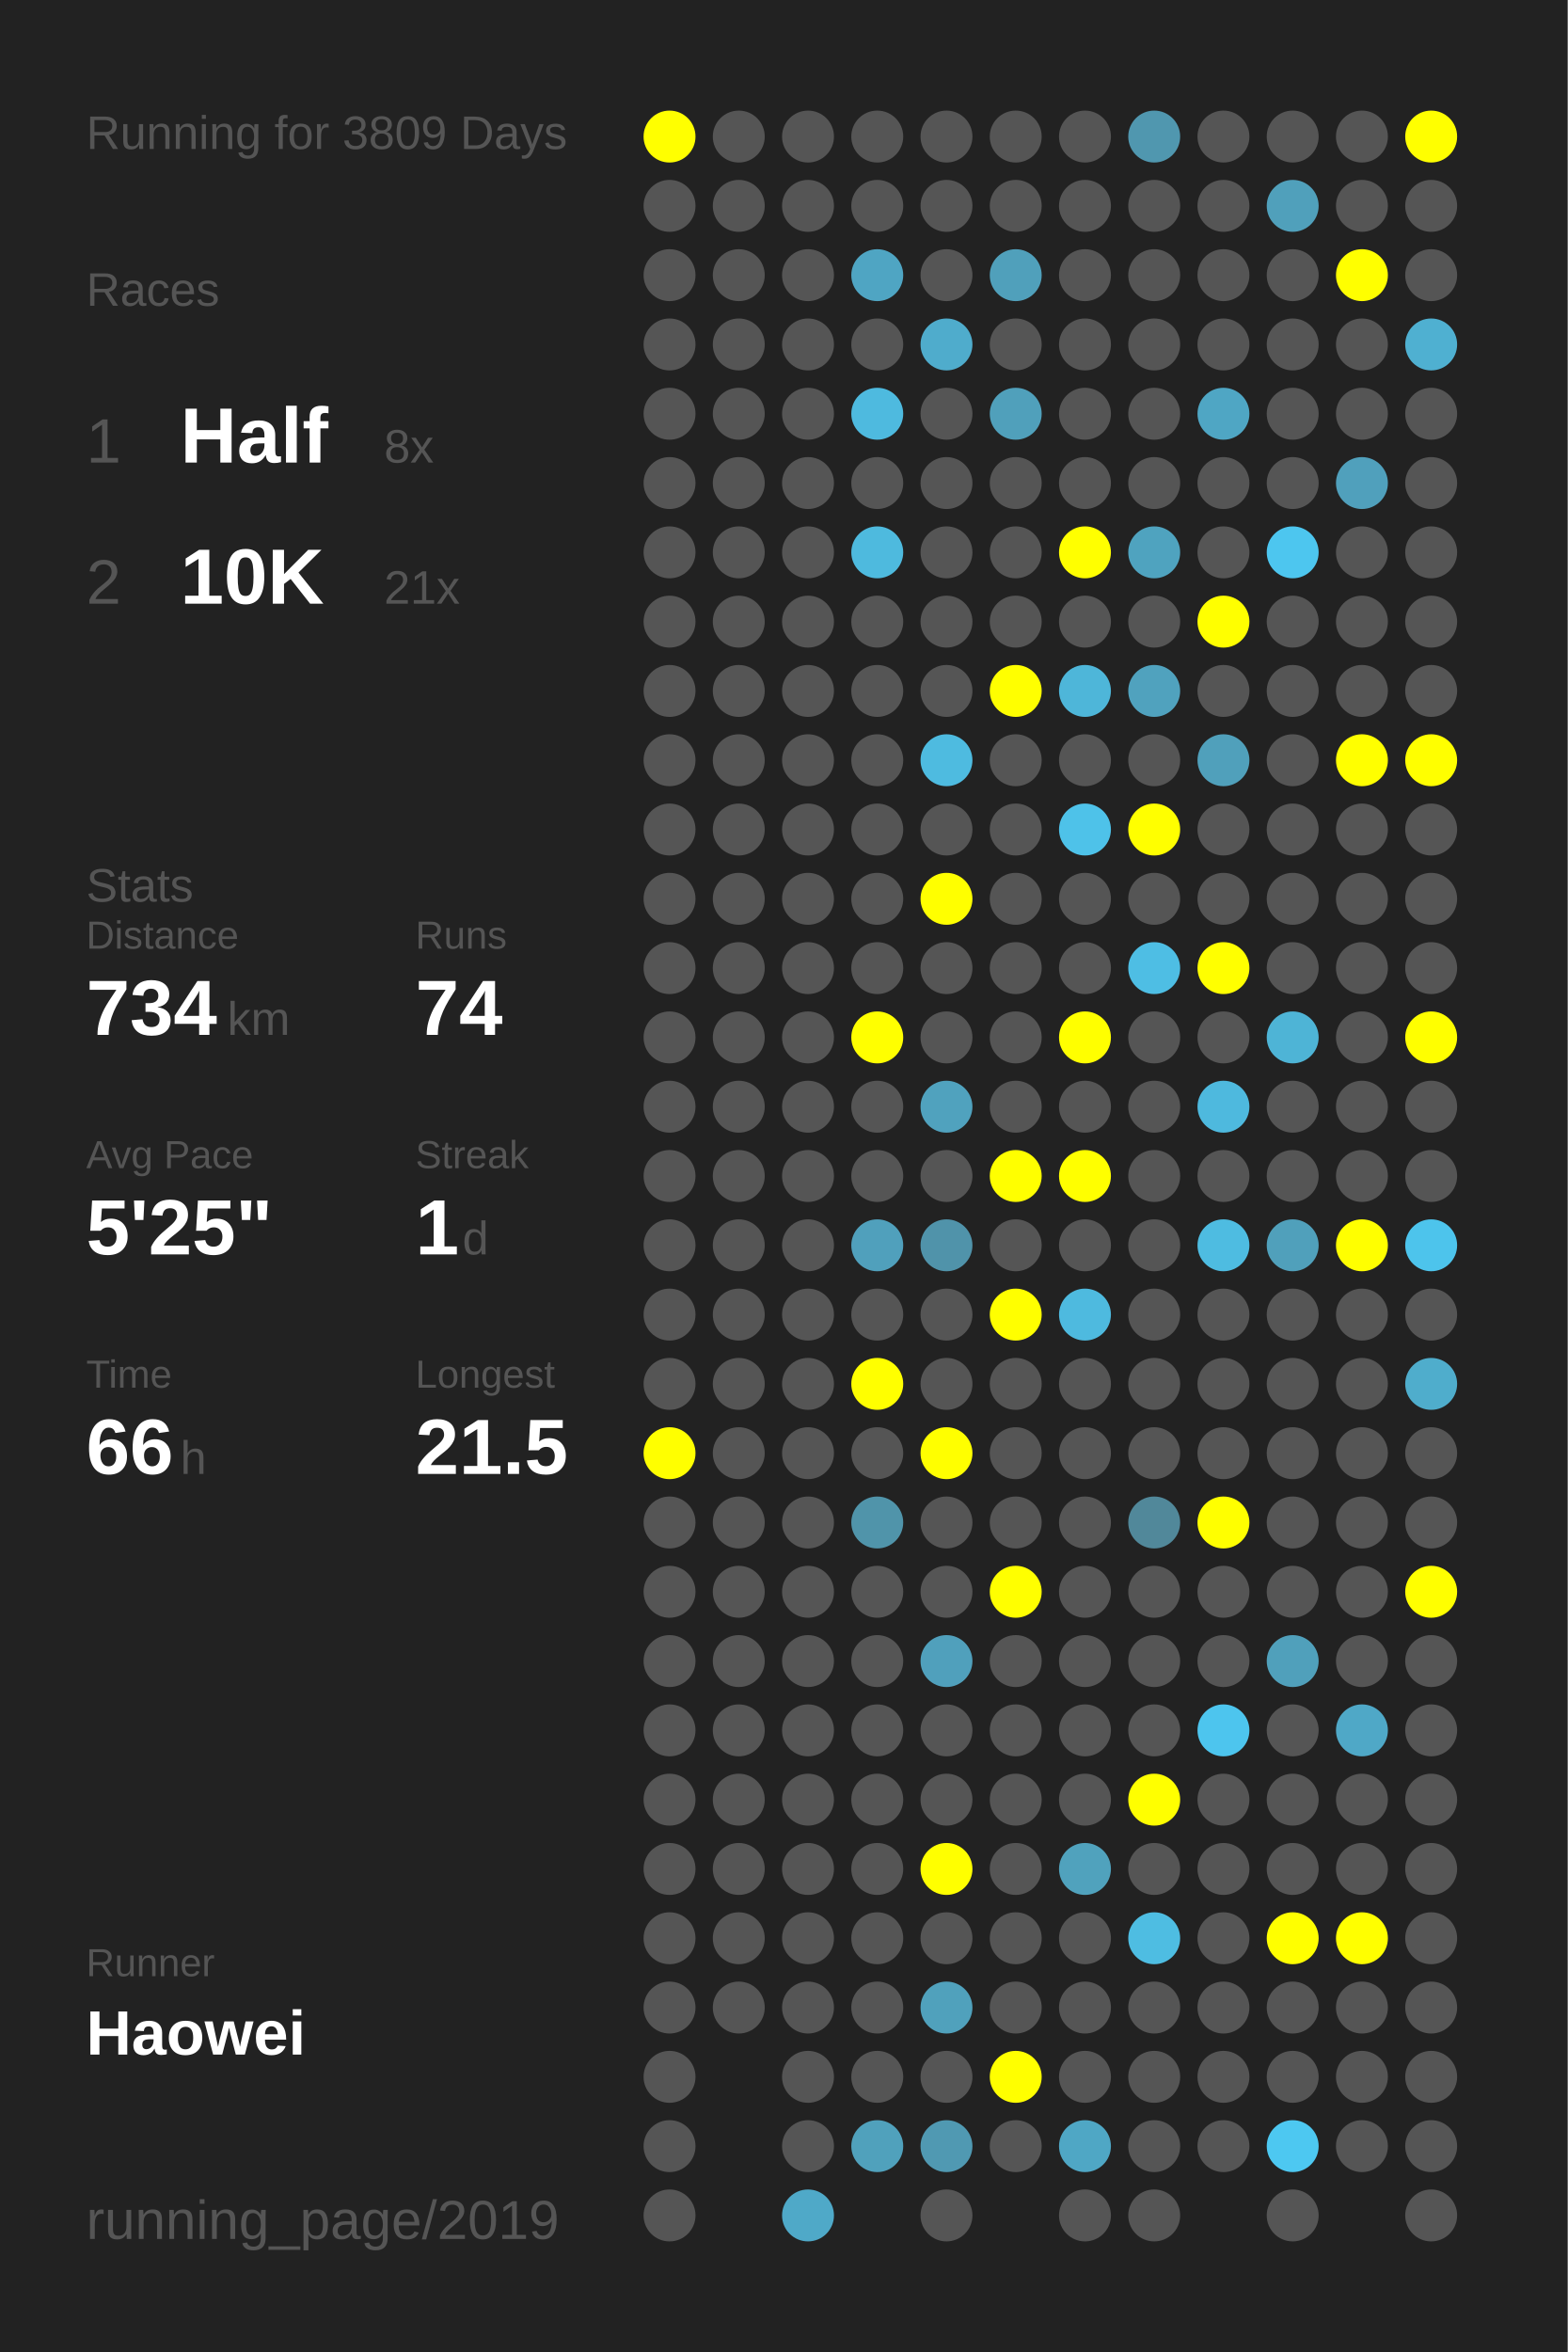
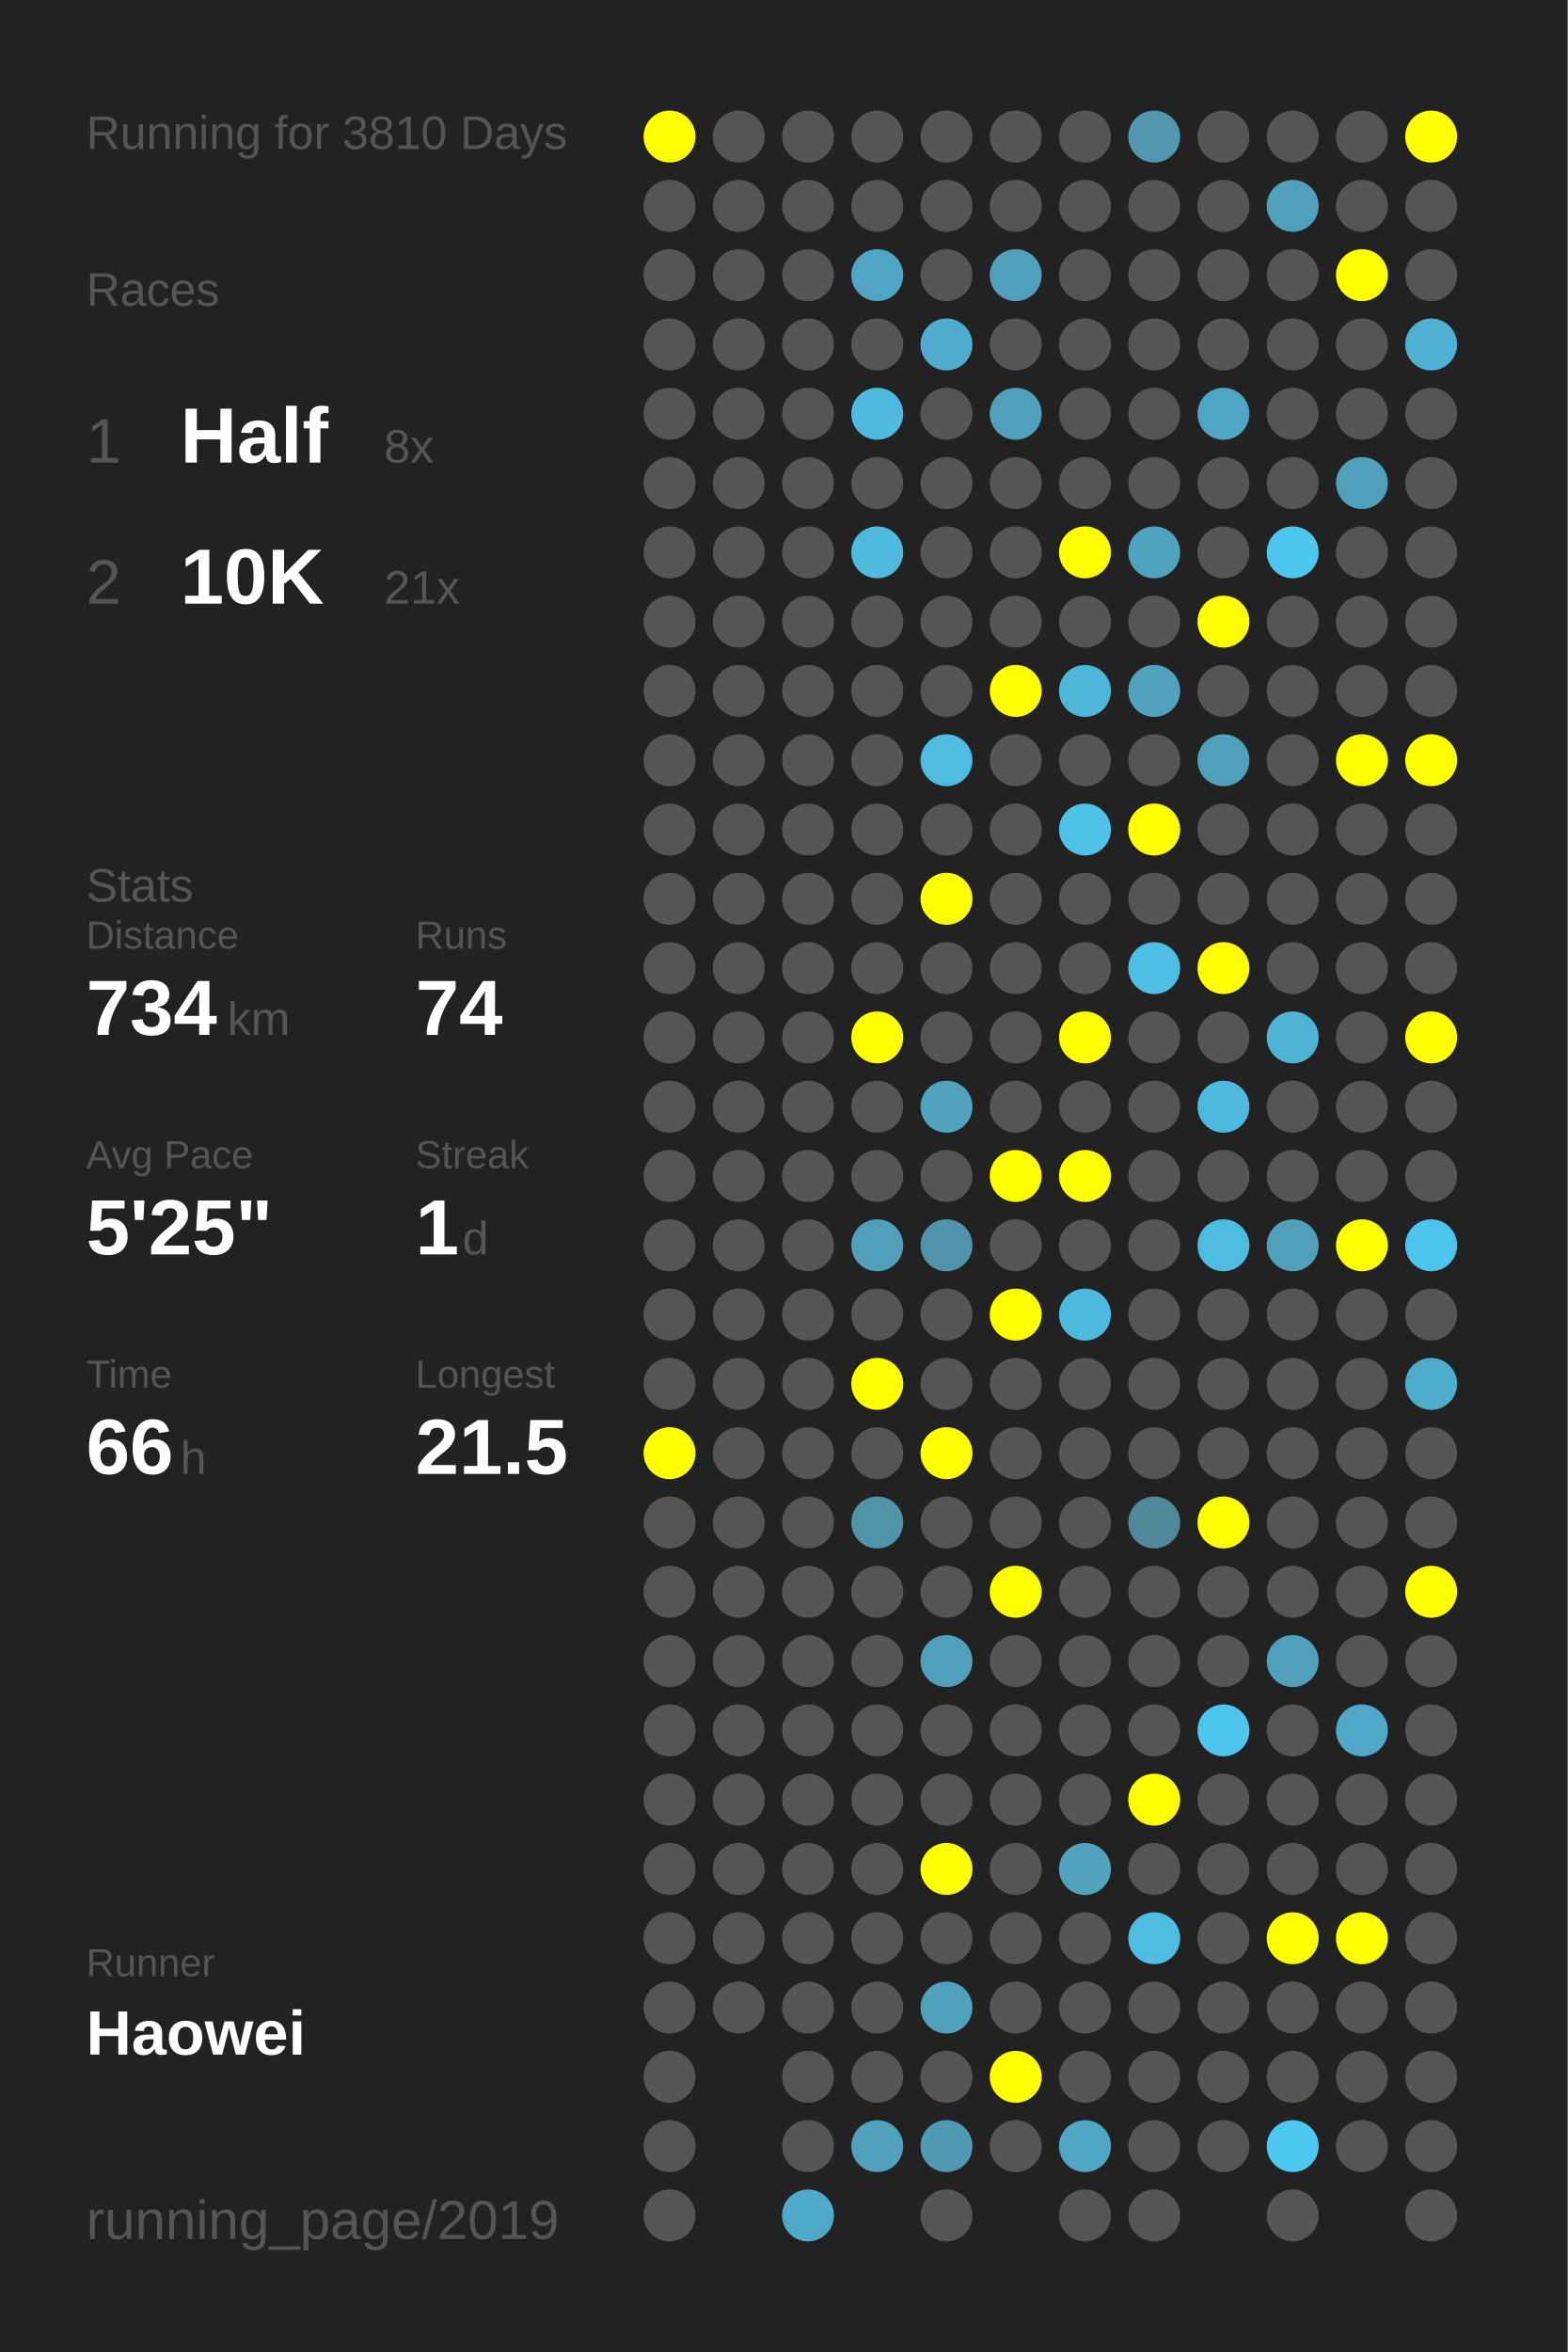
<svg xmlns="http://www.w3.org/2000/svg" baseProfile="full" height="300mm" version="1.1" viewBox="0,0,200,300" width="200mm">
  <defs />
  <rect fill="#222222" height="300" width="200" x="0" y="0" />
-   <text fill="#555555" style="font-size:6px; font-family:Arial;" x="11" y="19">Running for 3809 Days</text>
+   <text fill="#555555" style="font-size:6px; font-family:Arial;" x="11" y="19">Running for 3810 Days</text>
  <text fill="#555555" style="font-size:6px; font-family:Arial;" x="11" y="39">Races</text>
  <text fill="#555555" style="font-size:8px; font-family:Arial;" x="11" y="59">1</text>
  <text fill="#FFFFFF" style="font-size:10px; font-family:Arial; font-weight:bold;" x="23" y="59">Half</text>
  <text fill="#555555" style="font-size:6px; font-family:Arial;" x="49" y="59">8x</text>
  <text fill="#555555" style="font-size:8px; font-family:Arial;" x="11" y="77">2</text>
  <text fill="#FFFFFF" style="font-size:10px; font-family:Arial; font-weight:bold;" x="23" y="77">10K</text>
  <text fill="#555555" style="font-size:6px; font-family:Arial;" x="49" y="77">21x</text>
  <text fill="#555555" style="font-size:6px; font-family:Arial;" x="11" y="115">Stats</text>
  <text fill="#555555" style="font-size:5px; font-family:Arial;" x="11" y="121">Distance</text>
  <text fill="#FFFFFF" style="font-size:10px; font-family:Arial; font-weight:bold;" x="11" y="132">734</text>
  <text fill="#555555" style="font-size:6px; font-family:Arial;" x="29" y="132">km</text>
  <text fill="#555555" style="font-size:5px; font-family:Arial;" x="53" y="121">Runs</text>
  <text fill="#FFFFFF" style="font-size:10px; font-family:Arial; font-weight:bold;" x="53" y="132">74</text>
  <text fill="#555555" style="font-size:5px; font-family:Arial;" x="11" y="149">Avg Pace</text>
  <text fill="#FFFFFF" style="font-size:10px; font-family:Arial; font-weight:bold;" x="11" y="160">5'25"</text>
  <text fill="#555555" style="font-size:5px; font-family:Arial;" x="53" y="149">Streak</text>
  <text fill="#FFFFFF" style="font-size:10px; font-family:Arial; font-weight:bold;" x="53" y="160">1</text>
  <text fill="#555555" style="font-size:6px; font-family:Arial;" x="59" y="160">d</text>
  <text fill="#555555" style="font-size:5px; font-family:Arial;" x="11" y="177">Time</text>
  <text fill="#FFFFFF" style="font-size:10px; font-family:Arial; font-weight:bold;" x="11" y="188">66</text>
  <text fill="#555555" style="font-size:6px; font-family:Arial;" x="23" y="188">h</text>
  <text fill="#555555" style="font-size:5px; font-family:Arial;" x="53" y="177">Longest</text>
  <text fill="#FFFFFF" style="font-size:10px; font-family:Arial; font-weight:bold;" x="53" y="188">21.5</text>
  <text fill="#555555" style="font-size:5px; font-family:Arial;" x="11" y="252.065">Runner</text>
  <text fill="#FFFFFF" style="font-size:8px; font-family:Arial; font-weight:bold;" x="11" y="262.065">Haowei</text>
  <text fill="#555555" style="font-size:7px; font-family:Arial;" x="11" y="285.581">running_page/2019</text>
  <circle cx="85.417" cy="17.419" fill="#FFFF00" r="3.312" />
  <circle cx="85.417" cy="26.258" fill="#555555" r="3.312" />
  <circle cx="85.417" cy="35.097" fill="#555555" r="3.312" />
  <circle cx="85.417" cy="43.935" fill="#555555" r="3.312" />
  <circle cx="85.417" cy="52.774" fill="#555555" r="3.312" />
  <circle cx="85.417" cy="61.613" fill="#555555" r="3.312" />
  <circle cx="85.417" cy="70.452" fill="#555555" r="3.312" />
  <circle cx="85.417" cy="79.29" fill="#555555" r="3.312" />
  <circle cx="85.417" cy="88.129" fill="#555555" r="3.312" />
  <circle cx="85.417" cy="96.968" fill="#555555" r="3.312" />
  <circle cx="85.417" cy="105.806" fill="#555555" r="3.312" />
  <circle cx="85.417" cy="114.645" fill="#555555" r="3.312" />
  <circle cx="85.417" cy="123.484" fill="#555555" r="3.312" />
  <circle cx="85.417" cy="132.323" fill="#555555" r="3.312" />
  <circle cx="85.417" cy="141.161" fill="#555555" r="3.312" />
  <circle cx="85.417" cy="150" fill="#555555" r="3.312" />
  <circle cx="85.417" cy="158.839" fill="#555555" r="3.312" />
  <circle cx="85.417" cy="167.677" fill="#555555" r="3.312" />
  <circle cx="85.417" cy="176.516" fill="#555555" r="3.312" />
  <circle cx="85.417" cy="185.355" fill="#FFFF00" r="3.312" />
  <circle cx="85.417" cy="194.194" fill="#555555" r="3.312" />
  <circle cx="85.417" cy="203.032" fill="#555555" r="3.312" />
  <circle cx="85.417" cy="211.871" fill="#555555" r="3.312" />
  <circle cx="85.417" cy="220.71" fill="#555555" r="3.312" />
  <circle cx="85.417" cy="229.548" fill="#555555" r="3.312" />
  <circle cx="85.417" cy="238.387" fill="#555555" r="3.312" />
  <circle cx="85.417" cy="247.226" fill="#555555" r="3.312" />
  <circle cx="85.417" cy="256.065" fill="#555555" r="3.312" />
  <circle cx="85.417" cy="264.903" fill="#555555" r="3.312" />
  <circle cx="85.417" cy="273.742" fill="#555555" r="3.312" />
  <circle cx="85.417" cy="282.581" fill="#555555" r="3.312" />
  <circle cx="94.25" cy="17.419" fill="#555555" r="3.312" />
  <circle cx="94.25" cy="26.258" fill="#555555" r="3.312" />
  <circle cx="94.25" cy="35.097" fill="#555555" r="3.312" />
  <circle cx="94.25" cy="43.935" fill="#555555" r="3.312" />
  <circle cx="94.25" cy="52.774" fill="#555555" r="3.312" />
  <circle cx="94.25" cy="61.613" fill="#555555" r="3.312" />
  <circle cx="94.25" cy="70.452" fill="#555555" r="3.312" />
  <circle cx="94.25" cy="79.29" fill="#555555" r="3.312" />
  <circle cx="94.25" cy="88.129" fill="#555555" r="3.312" />
  <circle cx="94.25" cy="96.968" fill="#555555" r="3.312" />
  <circle cx="94.25" cy="105.806" fill="#555555" r="3.312" />
  <circle cx="94.25" cy="114.645" fill="#555555" r="3.312" />
  <circle cx="94.25" cy="123.484" fill="#555555" r="3.312" />
  <circle cx="94.25" cy="132.323" fill="#555555" r="3.312" />
  <circle cx="94.25" cy="141.161" fill="#555555" r="3.312" />
  <circle cx="94.25" cy="150" fill="#555555" r="3.312" />
  <circle cx="94.25" cy="158.839" fill="#555555" r="3.312" />
  <circle cx="94.25" cy="167.677" fill="#555555" r="3.312" />
  <circle cx="94.25" cy="176.516" fill="#555555" r="3.312" />
  <circle cx="94.25" cy="185.355" fill="#555555" r="3.312" />
  <circle cx="94.25" cy="194.194" fill="#555555" r="3.312" />
  <circle cx="94.25" cy="203.032" fill="#555555" r="3.312" />
  <circle cx="94.25" cy="211.871" fill="#555555" r="3.312" />
  <circle cx="94.25" cy="220.71" fill="#555555" r="3.312" />
  <circle cx="94.25" cy="229.548" fill="#555555" r="3.312" />
  <circle cx="94.25" cy="238.387" fill="#555555" r="3.312" />
  <circle cx="94.25" cy="247.226" fill="#555555" r="3.312" />
  <circle cx="94.25" cy="256.065" fill="#555555" r="3.312" />
  <circle cx="103.083" cy="17.419" fill="#555555" r="3.312" />
  <circle cx="103.083" cy="26.258" fill="#555555" r="3.312" />
  <circle cx="103.083" cy="35.097" fill="#555555" r="3.312" />
  <circle cx="103.083" cy="43.935" fill="#555555" r="3.312" />
  <circle cx="103.083" cy="52.774" fill="#555555" r="3.312" />
  <circle cx="103.083" cy="61.613" fill="#555555" r="3.312" />
  <circle cx="103.083" cy="70.452" fill="#555555" r="3.312" />
  <circle cx="103.083" cy="79.29" fill="#555555" r="3.312" />
  <circle cx="103.083" cy="88.129" fill="#555555" r="3.312" />
  <circle cx="103.083" cy="96.968" fill="#555555" r="3.312" />
  <circle cx="103.083" cy="105.806" fill="#555555" r="3.312" />
  <circle cx="103.083" cy="114.645" fill="#555555" r="3.312" />
  <circle cx="103.083" cy="123.484" fill="#555555" r="3.312" />
  <circle cx="103.083" cy="132.323" fill="#555555" r="3.312" />
  <circle cx="103.083" cy="141.161" fill="#555555" r="3.312" />
  <circle cx="103.083" cy="150" fill="#555555" r="3.312" />
  <circle cx="103.083" cy="158.839" fill="#555555" r="3.312" />
  <circle cx="103.083" cy="167.677" fill="#555555" r="3.312" />
  <circle cx="103.083" cy="176.516" fill="#555555" r="3.312" />
  <circle cx="103.083" cy="185.355" fill="#555555" r="3.312" />
  <circle cx="103.083" cy="194.194" fill="#555555" r="3.312" />
  <circle cx="103.083" cy="203.032" fill="#555555" r="3.312" />
  <circle cx="103.083" cy="211.871" fill="#555555" r="3.312" />
  <circle cx="103.083" cy="220.71" fill="#555555" r="3.312" />
  <circle cx="103.083" cy="229.548" fill="#555555" r="3.312" />
  <circle cx="103.083" cy="238.387" fill="#555555" r="3.312" />
  <circle cx="103.083" cy="247.226" fill="#555555" r="3.312" />
  <circle cx="103.083" cy="256.065" fill="#555555" r="3.312" />
  <circle cx="103.083" cy="264.903" fill="#555555" r="3.312" />
  <circle cx="103.083" cy="273.742" fill="#555555" r="3.312" />
  <circle cx="103.083" cy="282.581" fill="#4fa9c8" r="3.312" />
  <circle cx="111.917" cy="17.419" fill="#555555" r="3.312" />
  <circle cx="111.917" cy="26.258" fill="#555555" r="3.312" />
  <circle cx="111.917" cy="35.097" fill="#4fa5c3" r="3.312" />
  <circle cx="111.917" cy="43.935" fill="#555555" r="3.312" />
  <circle cx="111.917" cy="52.774" fill="#4ebadf" r="3.312" />
  <circle cx="111.917" cy="61.613" fill="#555555" r="3.312" />
  <circle cx="111.917" cy="70.452" fill="#4ebade" r="3.312" />
  <circle cx="111.917" cy="79.29" fill="#555555" r="3.312" />
  <circle cx="111.917" cy="88.129" fill="#555555" r="3.312" />
  <circle cx="111.917" cy="96.968" fill="#555555" r="3.312" />
  <circle cx="111.917" cy="105.806" fill="#555555" r="3.312" />
  <circle cx="111.917" cy="114.645" fill="#555555" r="3.312" />
  <circle cx="111.917" cy="123.484" fill="#555555" r="3.312" />
  <circle cx="111.917" cy="132.323" fill="#FFFF00" r="3.312" />
  <circle cx="111.917" cy="141.161" fill="#555555" r="3.312" />
  <circle cx="111.917" cy="150" fill="#555555" r="3.312" />
  <circle cx="111.917" cy="158.839" fill="#50a0bc" r="3.312" />
  <circle cx="111.917" cy="167.677" fill="#555555" r="3.312" />
  <circle cx="111.917" cy="176.516" fill="#FFFF00" r="3.312" />
  <circle cx="111.917" cy="185.355" fill="#555555" r="3.312" />
  <circle cx="111.917" cy="194.194" fill="#5094aa" r="3.312" />
  <circle cx="111.917" cy="203.032" fill="#555555" r="3.312" />
  <circle cx="111.917" cy="211.871" fill="#555555" r="3.312" />
  <circle cx="111.917" cy="220.71" fill="#555555" r="3.312" />
  <circle cx="111.917" cy="229.548" fill="#555555" r="3.312" />
  <circle cx="111.917" cy="238.387" fill="#555555" r="3.312" />
  <circle cx="111.917" cy="247.226" fill="#555555" r="3.312" />
  <circle cx="111.917" cy="256.065" fill="#555555" r="3.312" />
  <circle cx="111.917" cy="264.903" fill="#555555" r="3.312" />
  <circle cx="111.917" cy="273.742" fill="#50a1bc" r="3.312" />
  <circle cx="120.75" cy="17.419" fill="#555555" r="3.312" />
  <circle cx="120.75" cy="26.258" fill="#555555" r="3.312" />
  <circle cx="120.75" cy="35.097" fill="#555555" r="3.312" />
  <circle cx="120.75" cy="43.935" fill="#4faccc" r="3.312" />
  <circle cx="120.75" cy="52.774" fill="#555555" r="3.312" />
  <circle cx="120.75" cy="61.613" fill="#555555" r="3.312" />
  <circle cx="120.75" cy="70.452" fill="#555555" r="3.312" />
  <circle cx="120.75" cy="79.29" fill="#555555" r="3.312" />
  <circle cx="120.75" cy="88.129" fill="#555555" r="3.312" />
  <circle cx="120.75" cy="96.968" fill="#4ebbe0" r="3.312" />
  <circle cx="120.75" cy="105.806" fill="#555555" r="3.312" />
  <circle cx="120.75" cy="114.645" fill="#FFFF00" r="3.312" />
  <circle cx="120.75" cy="123.484" fill="#555555" r="3.312" />
  <circle cx="120.75" cy="132.323" fill="#555555" r="3.312" />
  <circle cx="120.75" cy="141.161" fill="#50a2be" r="3.312" />
  <circle cx="120.75" cy="150" fill="#555555" r="3.312" />
  <circle cx="120.75" cy="158.839" fill="#5093aa" r="3.312" />
  <circle cx="120.75" cy="167.677" fill="#555555" r="3.312" />
  <circle cx="120.75" cy="176.516" fill="#555555" r="3.312" />
  <circle cx="120.75" cy="185.355" fill="#FFFF00" r="3.312" />
  <circle cx="120.75" cy="194.194" fill="#555555" r="3.312" />
  <circle cx="120.75" cy="203.032" fill="#555555" r="3.312" />
  <circle cx="120.75" cy="211.871" fill="#50a0bc" r="3.312" />
  <circle cx="120.75" cy="220.71" fill="#555555" r="3.312" />
  <circle cx="120.75" cy="229.548" fill="#555555" r="3.312" />
  <circle cx="120.75" cy="238.387" fill="#FFFF00" r="3.312" />
  <circle cx="120.75" cy="247.226" fill="#555555" r="3.312" />
  <circle cx="120.75" cy="256.065" fill="#50a1bc" r="3.312" />
  <circle cx="120.75" cy="264.903" fill="#555555" r="3.312" />
  <circle cx="120.75" cy="273.742" fill="#5099b2" r="3.312" />
  <circle cx="120.75" cy="282.581" fill="#555555" r="3.312" />
  <circle cx="129.583" cy="17.419" fill="#555555" r="3.312" />
  <circle cx="129.583" cy="26.258" fill="#555555" r="3.312" />
  <circle cx="129.583" cy="35.097" fill="#50a0bb" r="3.312" />
  <circle cx="129.583" cy="43.935" fill="#555555" r="3.312" />
  <circle cx="129.583" cy="52.774" fill="#50a0bb" r="3.312" />
  <circle cx="129.583" cy="61.613" fill="#555555" r="3.312" />
  <circle cx="129.583" cy="70.452" fill="#555555" r="3.312" />
  <circle cx="129.583" cy="79.29" fill="#555555" r="3.312" />
  <circle cx="129.583" cy="88.129" fill="#FFFF00" r="3.312" />
  <circle cx="129.583" cy="96.968" fill="#555555" r="3.312" />
  <circle cx="129.583" cy="105.806" fill="#555555" r="3.312" />
  <circle cx="129.583" cy="114.645" fill="#555555" r="3.312" />
  <circle cx="129.583" cy="123.484" fill="#555555" r="3.312" />
  <circle cx="129.583" cy="132.323" fill="#555555" r="3.312" />
  <circle cx="129.583" cy="141.161" fill="#555555" r="3.312" />
  <circle cx="129.583" cy="150" fill="#FFFF00" r="3.312" />
  <circle cx="129.583" cy="158.839" fill="#555555" r="3.312" />
  <circle cx="129.583" cy="167.677" fill="#FFFF00" r="3.312" />
  <circle cx="129.583" cy="176.516" fill="#555555" r="3.312" />
  <circle cx="129.583" cy="185.355" fill="#555555" r="3.312" />
  <circle cx="129.583" cy="194.194" fill="#555555" r="3.312" />
  <circle cx="129.583" cy="203.032" fill="#FFFF00" r="3.312" />
  <circle cx="129.583" cy="211.871" fill="#555555" r="3.312" />
  <circle cx="129.583" cy="220.71" fill="#555555" r="3.312" />
  <circle cx="129.583" cy="229.548" fill="#555555" r="3.312" />
  <circle cx="129.583" cy="238.387" fill="#555555" r="3.312" />
  <circle cx="129.583" cy="247.226" fill="#555555" r="3.312" />
  <circle cx="129.583" cy="256.065" fill="#555555" r="3.312" />
  <circle cx="129.583" cy="264.903" fill="#FFFF00" r="3.312" />
  <circle cx="129.583" cy="273.742" fill="#555555" r="3.312" />
  <circle cx="138.417" cy="17.419" fill="#555555" r="3.312" />
  <circle cx="138.417" cy="26.258" fill="#555555" r="3.312" />
  <circle cx="138.417" cy="35.097" fill="#555555" r="3.312" />
  <circle cx="138.417" cy="43.935" fill="#555555" r="3.312" />
  <circle cx="138.417" cy="52.774" fill="#555555" r="3.312" />
  <circle cx="138.417" cy="61.613" fill="#555555" r="3.312" />
  <circle cx="138.417" cy="70.452" fill="#FFFF00" r="3.312" />
  <circle cx="138.417" cy="79.29" fill="#555555" r="3.312" />
  <circle cx="138.417" cy="88.129" fill="#4eb6d9" r="3.312" />
  <circle cx="138.417" cy="96.968" fill="#555555" r="3.312" />
  <circle cx="138.417" cy="105.806" fill="#4ec2e9" r="3.312" />
  <circle cx="138.417" cy="114.645" fill="#555555" r="3.312" />
  <circle cx="138.417" cy="123.484" fill="#555555" r="3.312" />
  <circle cx="138.417" cy="132.323" fill="#FFFF00" r="3.312" />
  <circle cx="138.417" cy="141.161" fill="#555555" r="3.312" />
  <circle cx="138.417" cy="150" fill="#FFFF00" r="3.312" />
  <circle cx="138.417" cy="158.839" fill="#555555" r="3.312" />
  <circle cx="138.417" cy="167.677" fill="#4ebadf" r="3.312" />
  <circle cx="138.417" cy="176.516" fill="#555555" r="3.312" />
  <circle cx="138.417" cy="185.355" fill="#555555" r="3.312" />
  <circle cx="138.417" cy="194.194" fill="#555555" r="3.312" />
  <circle cx="138.417" cy="203.032" fill="#555555" r="3.312" />
  <circle cx="138.417" cy="211.871" fill="#555555" r="3.312" />
  <circle cx="138.417" cy="220.71" fill="#555555" r="3.312" />
  <circle cx="138.417" cy="229.548" fill="#555555" r="3.312" />
  <circle cx="138.417" cy="238.387" fill="#50a2bd" r="3.312" />
  <circle cx="138.417" cy="247.226" fill="#555555" r="3.312" />
  <circle cx="138.417" cy="256.065" fill="#555555" r="3.312" />
  <circle cx="138.417" cy="264.903" fill="#555555" r="3.312" />
  <circle cx="138.417" cy="273.742" fill="#4fa7c5" r="3.312" />
  <circle cx="138.417" cy="282.581" fill="#555555" r="3.312" />
  <circle cx="147.25" cy="17.419" fill="#5097af" r="3.312" />
  <circle cx="147.25" cy="26.258" fill="#555555" r="3.312" />
  <circle cx="147.25" cy="35.097" fill="#555555" r="3.312" />
  <circle cx="147.25" cy="43.935" fill="#555555" r="3.312" />
  <circle cx="147.25" cy="52.774" fill="#555555" r="3.312" />
  <circle cx="147.25" cy="61.613" fill="#555555" r="3.312" />
  <circle cx="147.25" cy="70.452" fill="#4fa3bf" r="3.312" />
  <circle cx="147.25" cy="79.29" fill="#555555" r="3.312" />
  <circle cx="147.25" cy="88.129" fill="#50a2be" r="3.312" />
  <circle cx="147.25" cy="96.968" fill="#555555" r="3.312" />
  <circle cx="147.25" cy="105.806" fill="#FFFF00" r="3.312" />
  <circle cx="147.25" cy="114.645" fill="#555555" r="3.312" />
  <circle cx="147.25" cy="123.484" fill="#4ebee4" r="3.312" />
  <circle cx="147.25" cy="132.323" fill="#555555" r="3.312" />
  <circle cx="147.25" cy="141.161" fill="#555555" r="3.312" />
  <circle cx="147.25" cy="150" fill="#555555" r="3.312" />
  <circle cx="147.25" cy="158.839" fill="#555555" r="3.312" />
  <circle cx="147.25" cy="167.677" fill="#555555" r="3.312" />
  <circle cx="147.25" cy="176.516" fill="#555555" r="3.312" />
  <circle cx="147.25" cy="185.355" fill="#555555" r="3.312" />
  <circle cx="147.25" cy="194.194" fill="#51889a" r="3.312" />
  <circle cx="147.25" cy="203.032" fill="#555555" r="3.312" />
  <circle cx="147.25" cy="211.871" fill="#555555" r="3.312" />
  <circle cx="147.25" cy="220.71" fill="#555555" r="3.312" />
  <circle cx="147.25" cy="229.548" fill="#FFFF00" r="3.312" />
  <circle cx="147.25" cy="238.387" fill="#555555" r="3.312" />
  <circle cx="147.25" cy="247.226" fill="#4ebde2" r="3.312" />
  <circle cx="147.25" cy="256.065" fill="#555555" r="3.312" />
  <circle cx="147.25" cy="264.903" fill="#555555" r="3.312" />
  <circle cx="147.25" cy="273.742" fill="#555555" r="3.312" />
  <circle cx="147.25" cy="282.581" fill="#555555" r="3.312" />
  <circle cx="156.083" cy="17.419" fill="#555555" r="3.312" />
  <circle cx="156.083" cy="26.258" fill="#555555" r="3.312" />
  <circle cx="156.083" cy="35.097" fill="#555555" r="3.312" />
  <circle cx="156.083" cy="43.935" fill="#555555" r="3.312" />
  <circle cx="156.083" cy="52.774" fill="#4fa6c4" r="3.312" />
  <circle cx="156.083" cy="61.613" fill="#555555" r="3.312" />
  <circle cx="156.083" cy="70.452" fill="#555555" r="3.312" />
  <circle cx="156.083" cy="79.29" fill="#FFFF00" r="3.312" />
  <circle cx="156.083" cy="88.129" fill="#555555" r="3.312" />
  <circle cx="156.083" cy="96.968" fill="#50a0bb" r="3.312" />
  <circle cx="156.083" cy="105.806" fill="#555555" r="3.312" />
  <circle cx="156.083" cy="114.645" fill="#555555" r="3.312" />
  <circle cx="156.083" cy="123.484" fill="#FFFF00" r="3.312" />
  <circle cx="156.083" cy="132.323" fill="#555555" r="3.312" />
  <circle cx="156.083" cy="141.161" fill="#4eb9de" r="3.312" />
  <circle cx="156.083" cy="150" fill="#555555" r="3.312" />
  <circle cx="156.083" cy="158.839" fill="#4ebce1" r="3.312" />
  <circle cx="156.083" cy="167.677" fill="#555555" r="3.312" />
  <circle cx="156.083" cy="176.516" fill="#555555" r="3.312" />
  <circle cx="156.083" cy="185.355" fill="#555555" r="3.312" />
  <circle cx="156.083" cy="194.194" fill="#FFFF00" r="3.312" />
  <circle cx="156.083" cy="203.032" fill="#555555" r="3.312" />
  <circle cx="156.083" cy="211.871" fill="#555555" r="3.312" />
  <circle cx="156.083" cy="220.71" fill="#4dc5ee" r="3.312" />
  <circle cx="156.083" cy="229.548" fill="#555555" r="3.312" />
  <circle cx="156.083" cy="238.387" fill="#555555" r="3.312" />
  <circle cx="156.083" cy="247.226" fill="#555555" r="3.312" />
  <circle cx="156.083" cy="256.065" fill="#555555" r="3.312" />
  <circle cx="156.083" cy="264.903" fill="#555555" r="3.312" />
  <circle cx="156.083" cy="273.742" fill="#555555" r="3.312" />
  <circle cx="164.917" cy="17.419" fill="#555555" r="3.312" />
  <circle cx="164.917" cy="26.258" fill="#50a0bb" r="3.312" />
  <circle cx="164.917" cy="35.097" fill="#555555" r="3.312" />
  <circle cx="164.917" cy="43.935" fill="#555555" r="3.312" />
  <circle cx="164.917" cy="52.774" fill="#555555" r="3.312" />
  <circle cx="164.917" cy="61.613" fill="#555555" r="3.312" />
  <circle cx="164.917" cy="70.452" fill="#4dc6ef" r="3.312" />
  <circle cx="164.917" cy="79.29" fill="#555555" r="3.312" />
  <circle cx="164.917" cy="88.129" fill="#555555" r="3.312" />
  <circle cx="164.917" cy="96.968" fill="#555555" r="3.312" />
  <circle cx="164.917" cy="105.806" fill="#555555" r="3.312" />
  <circle cx="164.917" cy="114.645" fill="#555555" r="3.312" />
  <circle cx="164.917" cy="123.484" fill="#555555" r="3.312" />
  <circle cx="164.917" cy="132.323" fill="#4eb4d6" r="3.312" />
  <circle cx="164.917" cy="141.161" fill="#555555" r="3.312" />
  <circle cx="164.917" cy="150" fill="#555555" r="3.312" />
  <circle cx="164.917" cy="158.839" fill="#50a0bb" r="3.312" />
  <circle cx="164.917" cy="167.677" fill="#555555" r="3.312" />
  <circle cx="164.917" cy="176.516" fill="#555555" r="3.312" />
  <circle cx="164.917" cy="185.355" fill="#555555" r="3.312" />
  <circle cx="164.917" cy="194.194" fill="#555555" r="3.312" />
  <circle cx="164.917" cy="203.032" fill="#555555" r="3.312" />
  <circle cx="164.917" cy="211.871" fill="#50a0bb" r="3.312" />
  <circle cx="164.917" cy="220.71" fill="#555555" r="3.312" />
  <circle cx="164.917" cy="229.548" fill="#555555" r="3.312" />
  <circle cx="164.917" cy="238.387" fill="#555555" r="3.312" />
  <circle cx="164.917" cy="247.226" fill="#FFFF00" r="3.312" />
  <circle cx="164.917" cy="256.065" fill="#555555" r="3.312" />
  <circle cx="164.917" cy="264.903" fill="#555555" r="3.312" />
  <circle cx="164.917" cy="273.742" fill="#4dc8f1" r="3.312" />
  <circle cx="164.917" cy="282.581" fill="#555555" r="3.312" />
  <circle cx="173.75" cy="17.419" fill="#555555" r="3.312" />
  <circle cx="173.75" cy="26.258" fill="#555555" r="3.312" />
  <circle cx="173.75" cy="35.097" fill="#FFFF00" r="3.312" />
  <circle cx="173.75" cy="43.935" fill="#555555" r="3.312" />
  <circle cx="173.75" cy="52.774" fill="#555555" r="3.312" />
  <circle cx="173.75" cy="61.613" fill="#50a0bc" r="3.312" />
  <circle cx="173.75" cy="70.452" fill="#555555" r="3.312" />
  <circle cx="173.75" cy="79.29" fill="#555555" r="3.312" />
  <circle cx="173.75" cy="88.129" fill="#555555" r="3.312" />
  <circle cx="173.75" cy="96.968" fill="#FFFF00" r="3.312" />
  <circle cx="173.75" cy="105.806" fill="#555555" r="3.312" />
  <circle cx="173.75" cy="114.645" fill="#555555" r="3.312" />
  <circle cx="173.75" cy="123.484" fill="#555555" r="3.312" />
  <circle cx="173.75" cy="132.323" fill="#555555" r="3.312" />
  <circle cx="173.75" cy="141.161" fill="#555555" r="3.312" />
  <circle cx="173.75" cy="150" fill="#555555" r="3.312" />
  <circle cx="173.75" cy="158.839" fill="#FFFF00" r="3.312" />
  <circle cx="173.75" cy="167.677" fill="#555555" r="3.312" />
  <circle cx="173.75" cy="176.516" fill="#555555" r="3.312" />
  <circle cx="173.75" cy="185.355" fill="#555555" r="3.312" />
  <circle cx="173.75" cy="194.194" fill="#555555" r="3.312" />
  <circle cx="173.75" cy="203.032" fill="#555555" r="3.312" />
  <circle cx="173.75" cy="211.871" fill="#555555" r="3.312" />
  <circle cx="173.75" cy="220.71" fill="#4fa8c7" r="3.312" />
  <circle cx="173.75" cy="229.548" fill="#555555" r="3.312" />
  <circle cx="173.75" cy="238.387" fill="#555555" r="3.312" />
  <circle cx="173.75" cy="247.226" fill="#FFFF00" r="3.312" />
  <circle cx="173.75" cy="256.065" fill="#555555" r="3.312" />
  <circle cx="173.75" cy="264.903" fill="#555555" r="3.312" />
  <circle cx="173.75" cy="273.742" fill="#555555" r="3.312" />
  <circle cx="182.583" cy="17.419" fill="#FFFF00" r="3.312" />
  <circle cx="182.583" cy="26.258" fill="#555555" r="3.312" />
  <circle cx="182.583" cy="35.097" fill="#555555" r="3.312" />
  <circle cx="182.583" cy="43.935" fill="#4fb0d1" r="3.312" />
  <circle cx="182.583" cy="52.774" fill="#555555" r="3.312" />
  <circle cx="182.583" cy="61.613" fill="#555555" r="3.312" />
  <circle cx="182.583" cy="70.452" fill="#555555" r="3.312" />
  <circle cx="182.583" cy="79.29" fill="#555555" r="3.312" />
  <circle cx="182.583" cy="88.129" fill="#555555" r="3.312" />
  <circle cx="182.583" cy="96.968" fill="#FFFF00" r="3.312" />
  <circle cx="182.583" cy="105.806" fill="#555555" r="3.312" />
  <circle cx="182.583" cy="114.645" fill="#555555" r="3.312" />
  <circle cx="182.583" cy="123.484" fill="#555555" r="3.312" />
  <circle cx="182.583" cy="132.323" fill="#FFFF00" r="3.312" />
  <circle cx="182.583" cy="141.161" fill="#555555" r="3.312" />
  <circle cx="182.583" cy="150" fill="#555555" r="3.312" />
  <circle cx="182.583" cy="158.839" fill="#4dc4ec" r="3.312" />
  <circle cx="182.583" cy="167.677" fill="#555555" r="3.312" />
  <circle cx="182.583" cy="176.516" fill="#4fadcc" r="3.312" />
  <circle cx="182.583" cy="185.355" fill="#555555" r="3.312" />
  <circle cx="182.583" cy="194.194" fill="#555555" r="3.312" />
  <circle cx="182.583" cy="203.032" fill="#FFFF00" r="3.312" />
  <circle cx="182.583" cy="211.871" fill="#555555" r="3.312" />
  <circle cx="182.583" cy="220.71" fill="#555555" r="3.312" />
  <circle cx="182.583" cy="229.548" fill="#555555" r="3.312" />
  <circle cx="182.583" cy="238.387" fill="#555555" r="3.312" />
  <circle cx="182.583" cy="247.226" fill="#555555" r="3.312" />
  <circle cx="182.583" cy="256.065" fill="#555555" r="3.312" />
  <circle cx="182.583" cy="264.903" fill="#555555" r="3.312" />
  <circle cx="182.583" cy="273.742" fill="#555555" r="3.312" />
  <circle cx="182.583" cy="282.581" fill="#555555" r="3.312" />
</svg>
